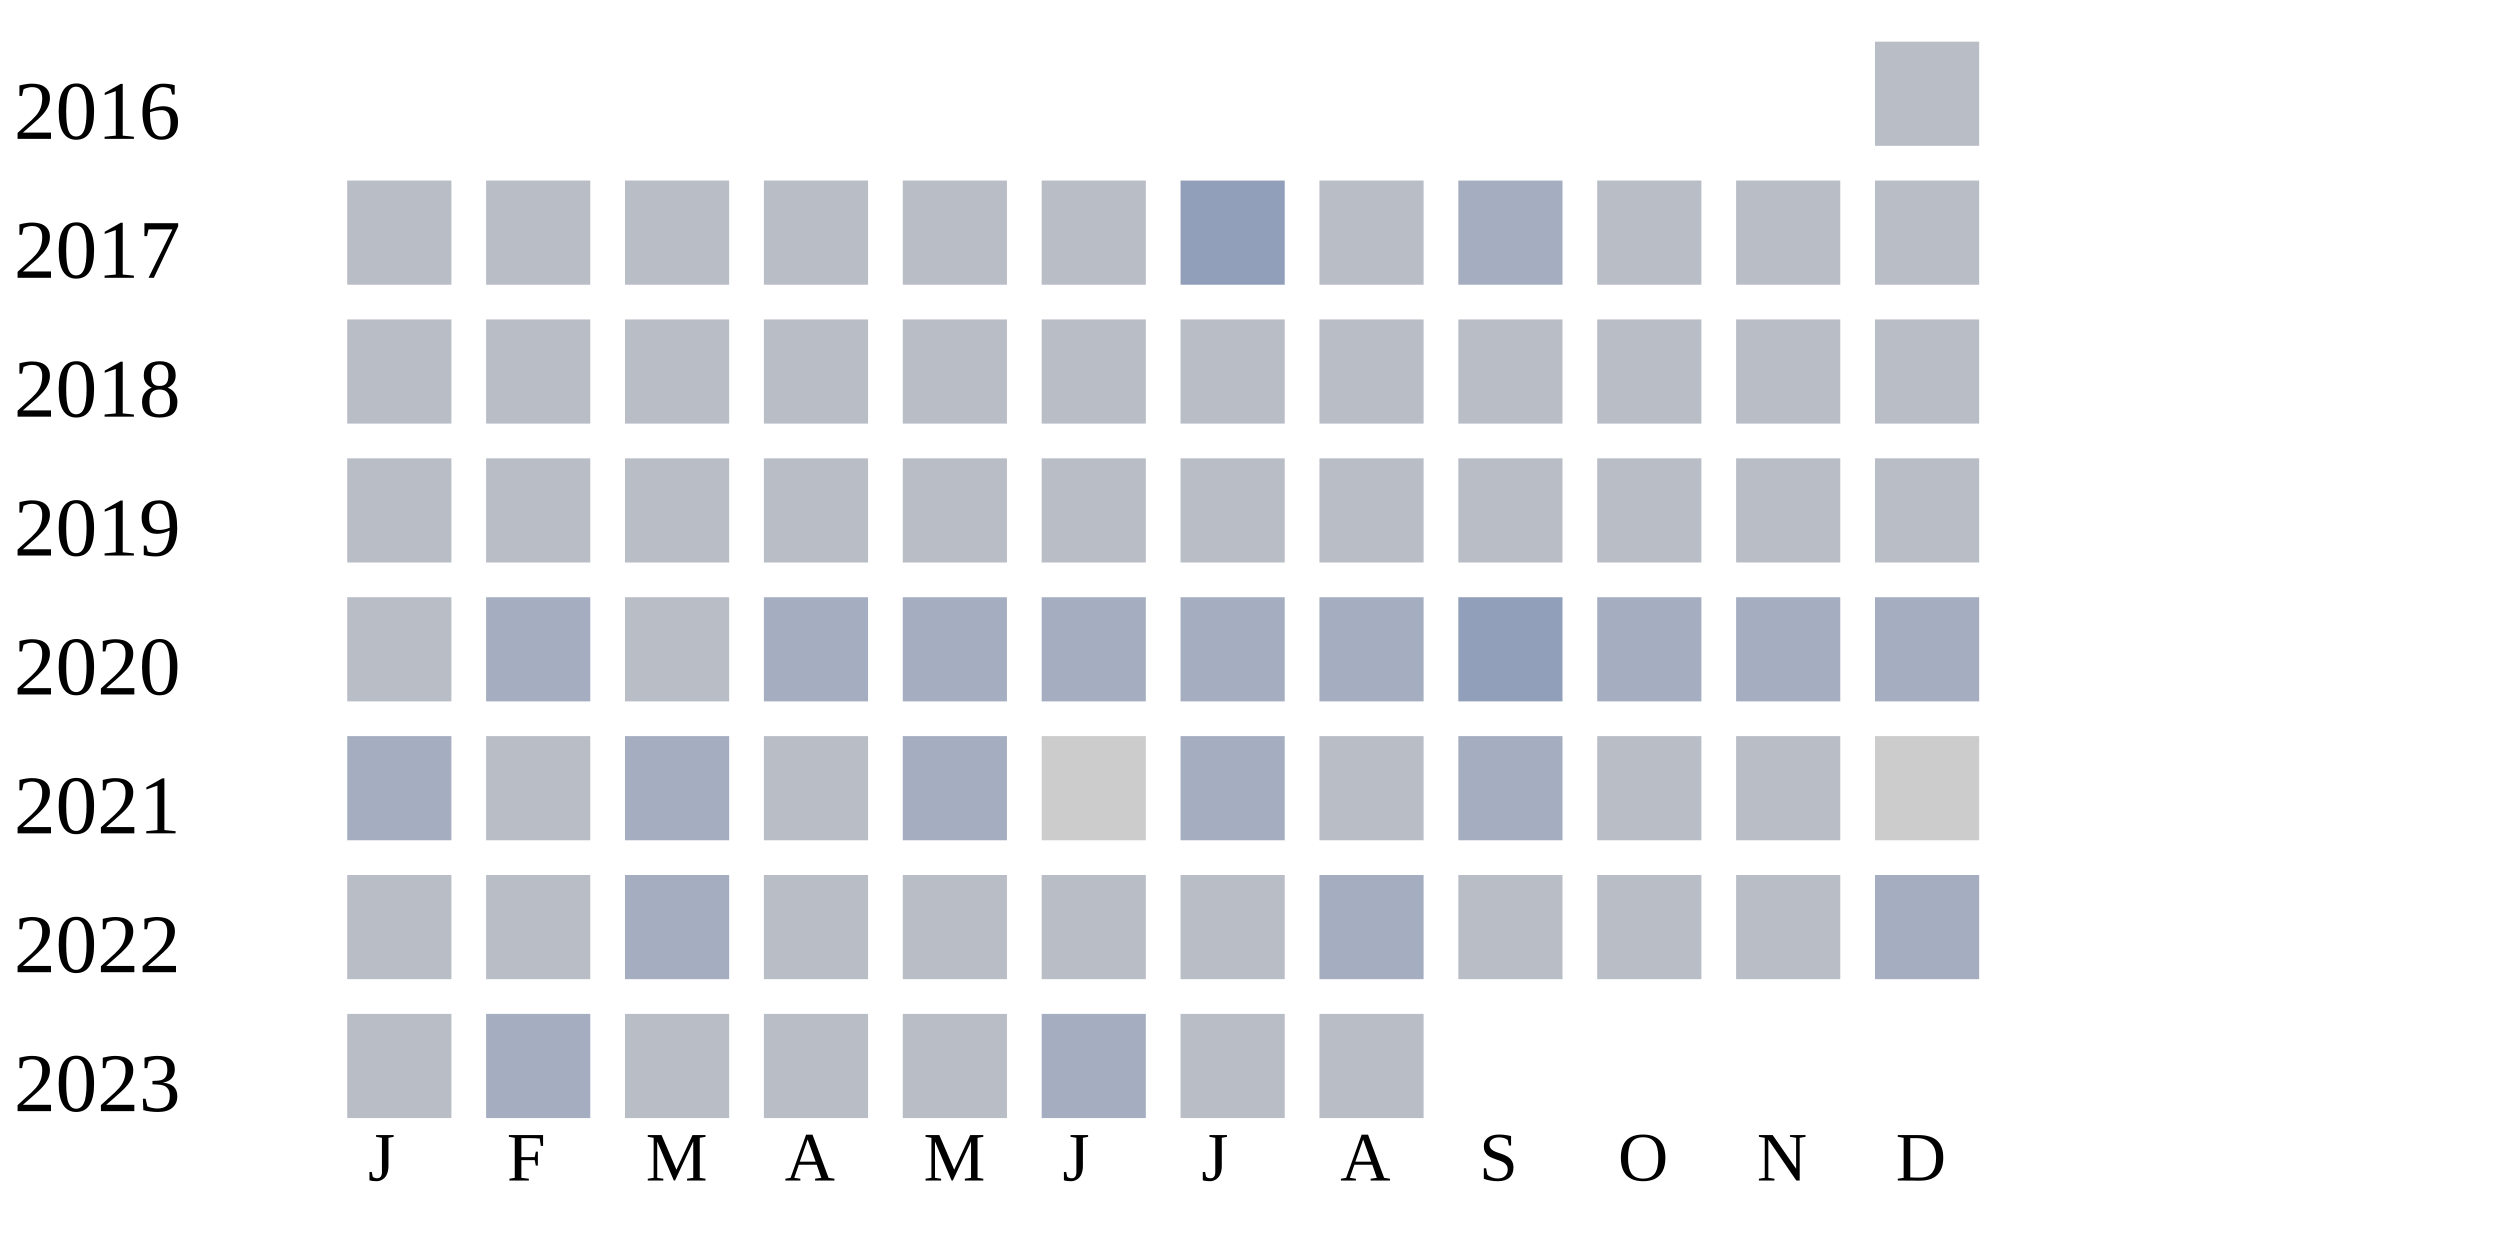
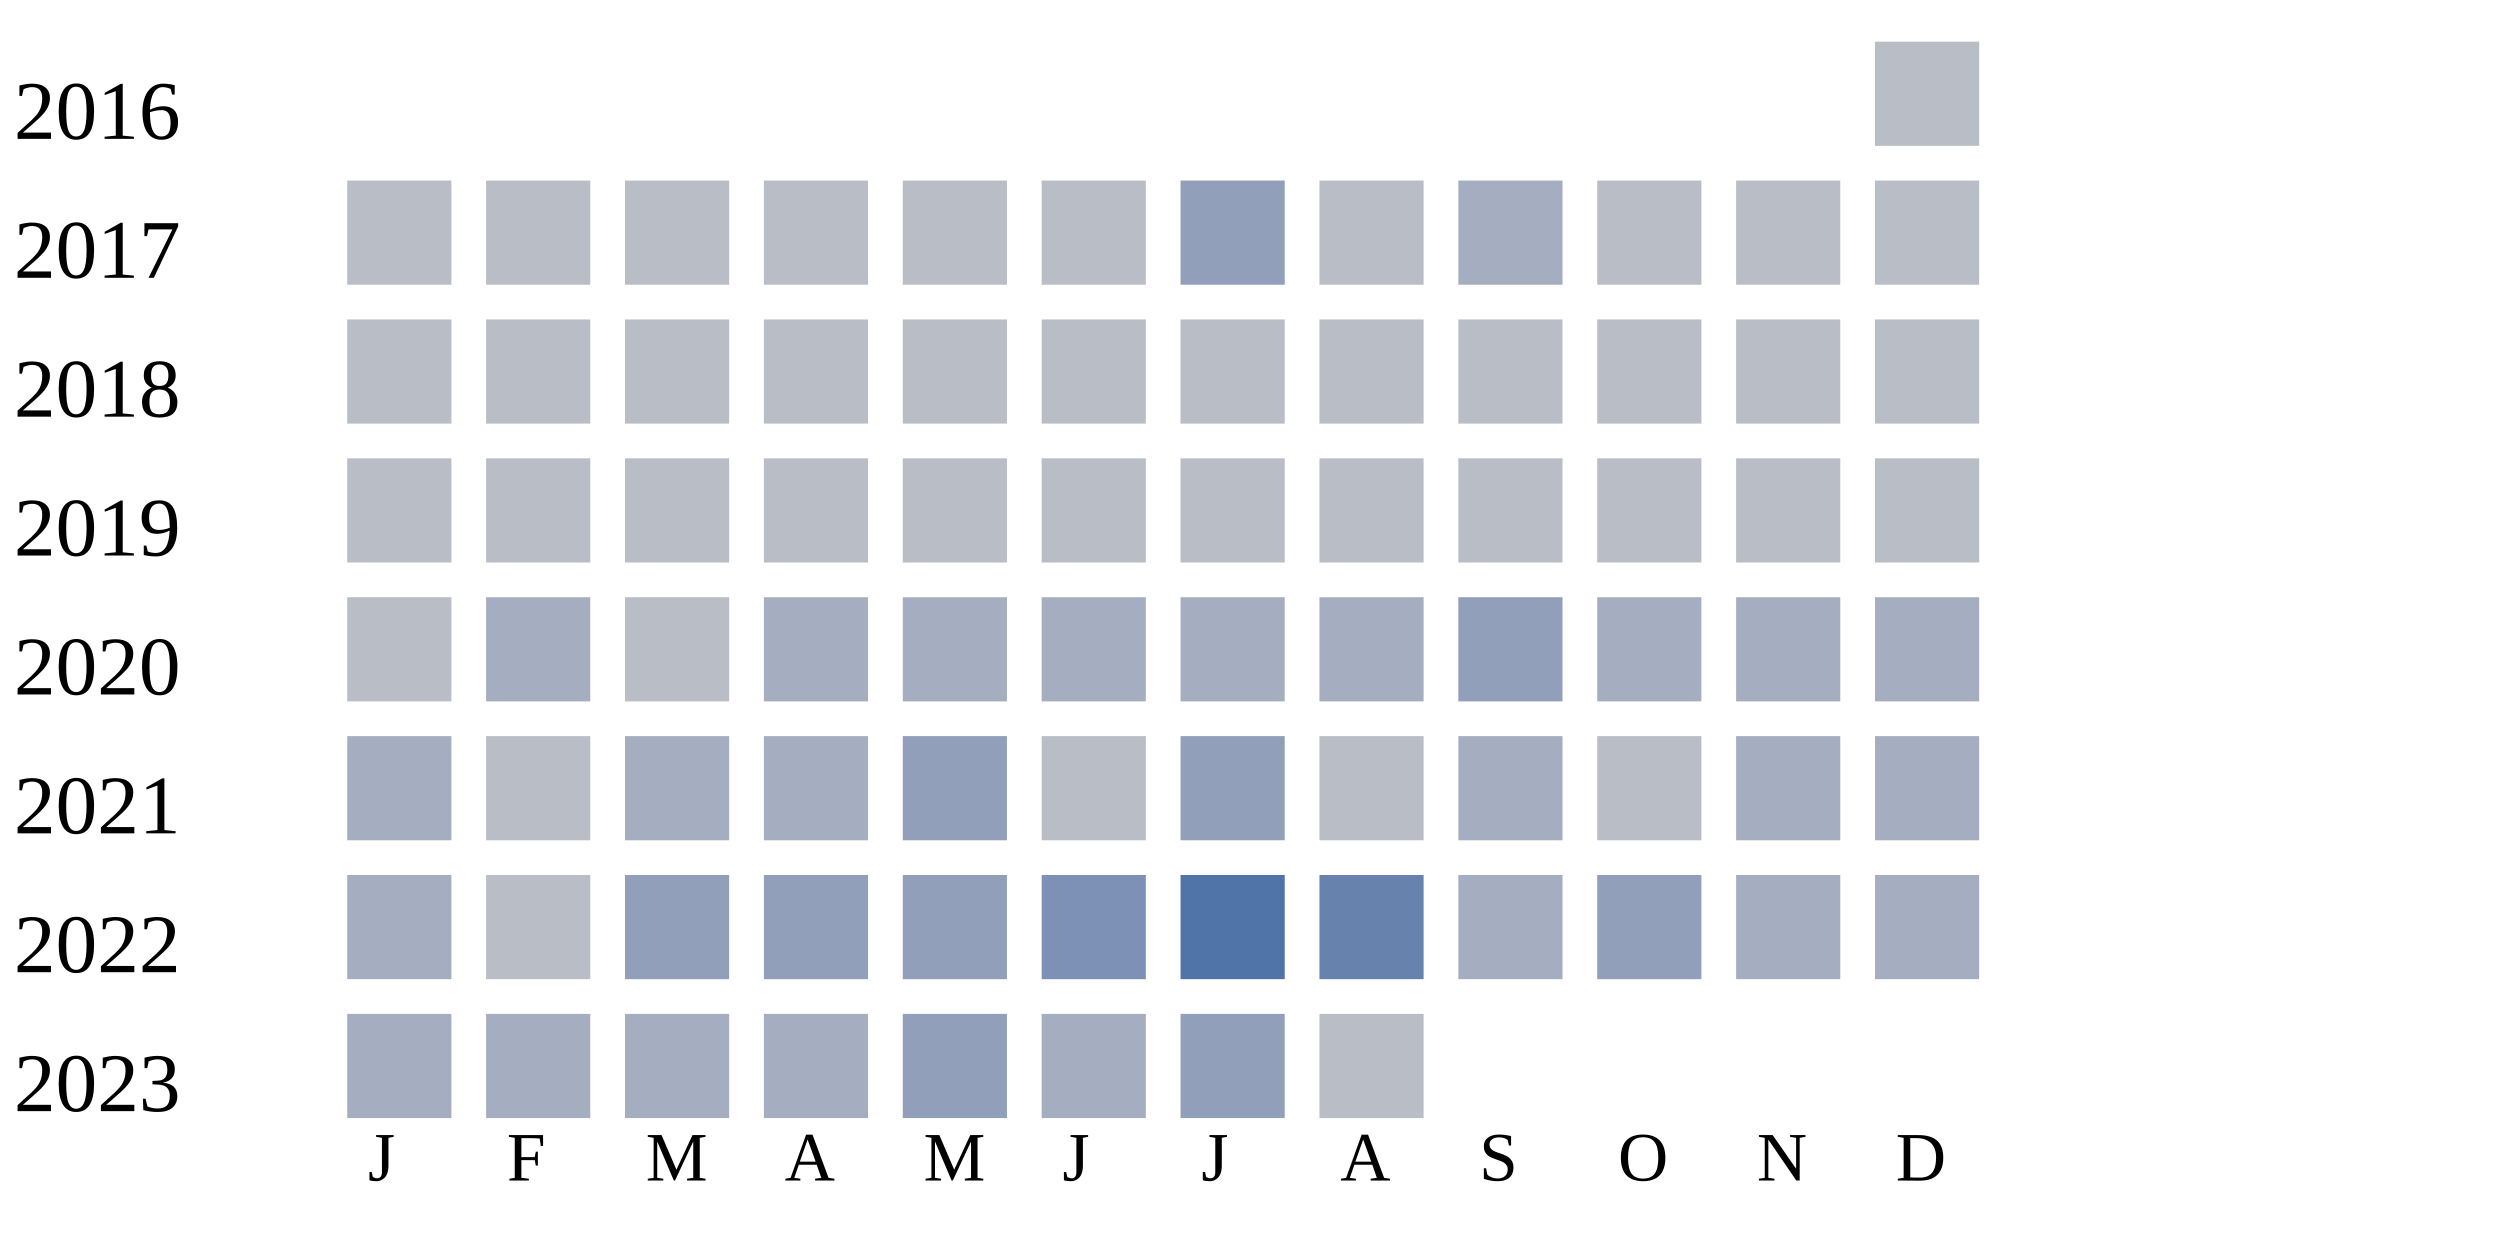
<svg xmlns="http://www.w3.org/2000/svg" width="360" height="180">
  <g transform="translate(0 0)">
    <text x="2" y="20">2016</text>
    <rect x="270" y="6" width="15" height="15" fill="#b9bdc6" />
  </g>
  <g transform="translate(0 20)">
    <text x="2" y="20">2017</text>
    <rect x="50" y="6" width="15" height="15" fill="#b9bdc6" />
    <rect x="70" y="6" width="15" height="15" fill="#b9bdc6" />
    <rect x="90" y="6" width="15" height="15" fill="#b9bdc6" />
    <rect x="110" y="6" width="15" height="15" fill="#b9bdc6" />
    <rect x="130" y="6" width="15" height="15" fill="#b9bdc6" />
    <rect x="150" y="6" width="15" height="15" fill="#b9bdc6" />
    <rect x="170" y="6" width="15" height="15" fill="#919fba" />
    <rect x="190" y="6" width="15" height="15" fill="#b9bdc6" />
    <rect x="210" y="6" width="15" height="15" fill="#a5aec0" />
    <rect x="230" y="6" width="15" height="15" fill="#b9bdc6" />
    <rect x="250" y="6" width="15" height="15" fill="#b9bdc6" />
    <rect x="270" y="6" width="15" height="15" fill="#b9bdc6" />
  </g>
  <g transform="translate(0 40)">
    <text x="2" y="20">2018</text>
    <rect x="50" y="6" width="15" height="15" fill="#b9bdc6" />
    <rect x="70" y="6" width="15" height="15" fill="#b9bdc6" />
    <rect x="90" y="6" width="15" height="15" fill="#b9bdc6" />
    <rect x="110" y="6" width="15" height="15" fill="#b9bdc6" />
    <rect x="130" y="6" width="15" height="15" fill="#b9bdc6" />
    <rect x="150" y="6" width="15" height="15" fill="#b9bdc6" />
    <rect x="170" y="6" width="15" height="15" fill="#b9bdc6" />
    <rect x="190" y="6" width="15" height="15" fill="#b9bdc6" />
    <rect x="210" y="6" width="15" height="15" fill="#b9bdc6" />
    <rect x="230" y="6" width="15" height="15" fill="#b9bdc6" />
    <rect x="250" y="6" width="15" height="15" fill="#b9bdc6" />
    <rect x="270" y="6" width="15" height="15" fill="#b9bdc6" />
  </g>
  <g transform="translate(0 60)">
    <text x="2" y="20">2019</text>
    <rect x="50" y="6" width="15" height="15" fill="#b9bdc6" />
    <rect x="70" y="6" width="15" height="15" fill="#b9bdc6" />
    <rect x="90" y="6" width="15" height="15" fill="#b9bdc6" />
    <rect x="110" y="6" width="15" height="15" fill="#b9bdc6" />
    <rect x="130" y="6" width="15" height="15" fill="#b9bdc6" />
    <rect x="150" y="6" width="15" height="15" fill="#b9bdc6" />
    <rect x="170" y="6" width="15" height="15" fill="#b9bdc6" />
    <rect x="190" y="6" width="15" height="15" fill="#b9bdc6" />
    <rect x="210" y="6" width="15" height="15" fill="#b9bdc6" />
    <rect x="230" y="6" width="15" height="15" fill="#b9bdc6" />
    <rect x="250" y="6" width="15" height="15" fill="#b9bdc6" />
    <rect x="270" y="6" width="15" height="15" fill="#b9bdc6" />
  </g>
  <g transform="translate(0 80)">
    <text x="2" y="20">2020</text>
    <rect x="50" y="6" width="15" height="15" fill="#b9bdc6" />
    <rect x="70" y="6" width="15" height="15" fill="#a5aec0" />
    <rect x="90" y="6" width="15" height="15" fill="#b9bdc6" />
    <rect x="110" y="6" width="15" height="15" fill="#a5aec0" />
    <rect x="130" y="6" width="15" height="15" fill="#a5aec0" />
    <rect x="150" y="6" width="15" height="15" fill="#a5aec0" />
    <rect x="170" y="6" width="15" height="15" fill="#a5aec0" />
    <rect x="190" y="6" width="15" height="15" fill="#a5aec0" />
    <rect x="210" y="6" width="15" height="15" fill="#919fba" />
    <rect x="230" y="6" width="15" height="15" fill="#a5aec0" />
    <rect x="250" y="6" width="15" height="15" fill="#a5aec0" />
    <rect x="270" y="6" width="15" height="15" fill="#a5aec0" />
  </g>
  <g transform="translate(0 100)">
    <text x="2" y="20">2021</text>
    <rect x="50" y="6" width="15" height="15" fill="#a5aec0" />
    <rect x="70" y="6" width="15" height="15" fill="#b9bdc6" />
    <rect x="90" y="6" width="15" height="15" fill="#a5aec0" />
-     <rect x="110" y="6" width="15" height="15" fill="#b9bdc6" />
-     <rect x="130" y="6" width="15" height="15" fill="#a5aec0" />
-     <rect x="150" y="6" width="15" height="15" fill="#cccccc" />
-     <rect x="170" y="6" width="15" height="15" fill="#a5aec0" />
+     <rect x="110" y="6" width="15" height="15" fill="#a5aec0" />
+     <rect x="130" y="6" width="15" height="15" fill="#919fba" />
+     <rect x="150" y="6" width="15" height="15" fill="#b9bdc6" />
+     <rect x="170" y="6" width="15" height="15" fill="#919fba" />
    <rect x="190" y="6" width="15" height="15" fill="#b9bdc6" />
    <rect x="210" y="6" width="15" height="15" fill="#a5aec0" />
    <rect x="230" y="6" width="15" height="15" fill="#b9bdc6" />
-     <rect x="250" y="6" width="15" height="15" fill="#b9bdc6" />
-     <rect x="270" y="6" width="15" height="15" fill="#cccccc" />
+     <rect x="250" y="6" width="15" height="15" fill="#a5aec0" />
+     <rect x="270" y="6" width="15" height="15" fill="#a5aec0" />
  </g>
  <g transform="translate(0 120)">
    <text x="2" y="20">2022</text>
-     <rect x="50" y="6" width="15" height="15" fill="#b9bdc6" />
+     <rect x="50" y="6" width="15" height="15" fill="#a5aec0" />
    <rect x="70" y="6" width="15" height="15" fill="#b9bdc6" />
-     <rect x="90" y="6" width="15" height="15" fill="#a5aec0" />
-     <rect x="110" y="6" width="15" height="15" fill="#b9bdc6" />
-     <rect x="130" y="6" width="15" height="15" fill="#b9bdc6" />
-     <rect x="150" y="6" width="15" height="15" fill="#b9bdc6" />
-     <rect x="170" y="6" width="15" height="15" fill="#b9bdc6" />
-     <rect x="190" y="6" width="15" height="15" fill="#a5aec0" />
-     <rect x="210" y="6" width="15" height="15" fill="#b9bdc6" />
-     <rect x="230" y="6" width="15" height="15" fill="#b9bdc6" />
-     <rect x="250" y="6" width="15" height="15" fill="#b9bdc6" />
+     <rect x="90" y="6" width="15" height="15" fill="#919fba" />
+     <rect x="110" y="6" width="15" height="15" fill="#919fba" />
+     <rect x="130" y="6" width="15" height="15" fill="#919fba" />
+     <rect x="150" y="6" width="15" height="15" fill="#7d90b5" />
+     <rect x="170" y="6" width="15" height="15" fill="#5174a8" />
+     <rect x="190" y="6" width="15" height="15" fill="#6882ae" />
+     <rect x="210" y="6" width="15" height="15" fill="#a5aec0" />
+     <rect x="230" y="6" width="15" height="15" fill="#919fba" />
+     <rect x="250" y="6" width="15" height="15" fill="#a5aec0" />
    <rect x="270" y="6" width="15" height="15" fill="#a5aec0" />
  </g>
  <g transform="translate(0 140)">
    <text x="2" y="20">2023</text>
-     <rect x="50" y="6" width="15" height="15" fill="#b9bdc6" />
+     <rect x="50" y="6" width="15" height="15" fill="#a5aec0" />
    <rect x="70" y="6" width="15" height="15" fill="#a5aec0" />
-     <rect x="90" y="6" width="15" height="15" fill="#b9bdc6" />
-     <rect x="110" y="6" width="15" height="15" fill="#b9bdc6" />
-     <rect x="130" y="6" width="15" height="15" fill="#b9bdc6" />
+     <rect x="90" y="6" width="15" height="15" fill="#a5aec0" />
+     <rect x="110" y="6" width="15" height="15" fill="#a5aec0" />
+     <rect x="130" y="6" width="15" height="15" fill="#919fba" />
    <rect x="150" y="6" width="15" height="15" fill="#a5aec0" />
-     <rect x="170" y="6" width="15" height="15" fill="#b9bdc6" />
+     <rect x="170" y="6" width="15" height="15" fill="#919fba" />
    <rect x="190" y="6" width="15" height="15" fill="#b9bdc6" />
  </g>
  <text style="font-size: 10px; text-align: center" x="53" y="170">J</text>
  <text style="font-size: 10px; text-align: center" x="73" y="170">F</text>
  <text style="font-size: 10px; text-align: center" x="93" y="170">M</text>
  <text style="font-size: 10px; text-align: center" x="113" y="170">A</text>
  <text style="font-size: 10px; text-align: center" x="133" y="170">M</text>
  <text style="font-size: 10px; text-align: center" x="153" y="170">J</text>
  <text style="font-size: 10px; text-align: center" x="173" y="170">J</text>
  <text style="font-size: 10px; text-align: center" x="193" y="170">A</text>
  <text style="font-size: 10px; text-align: center" x="213" y="170">S</text>
  <text style="font-size: 10px; text-align: center" x="233" y="170">O</text>
  <text style="font-size: 10px; text-align: center" x="253" y="170">N</text>
  <text style="font-size: 10px; text-align: center" x="273" y="170">D</text>
  <text style="font-size: 10px;" x="155" y="189">Less</text>
  <rect fill="#b9bdc6" width="10" height="10" x="180" y="180" />
  <rect fill="#919fba" width="10" height="10" x="195" y="180" />
  <rect fill="#6882ae" width="10" height="10" x="210" y="180" />
  <rect fill="#005a9c" width="10" height="10" x="225" y="180" />
  <text x="240" y="189" style="font-size: 10px;">More</text>
</svg>
